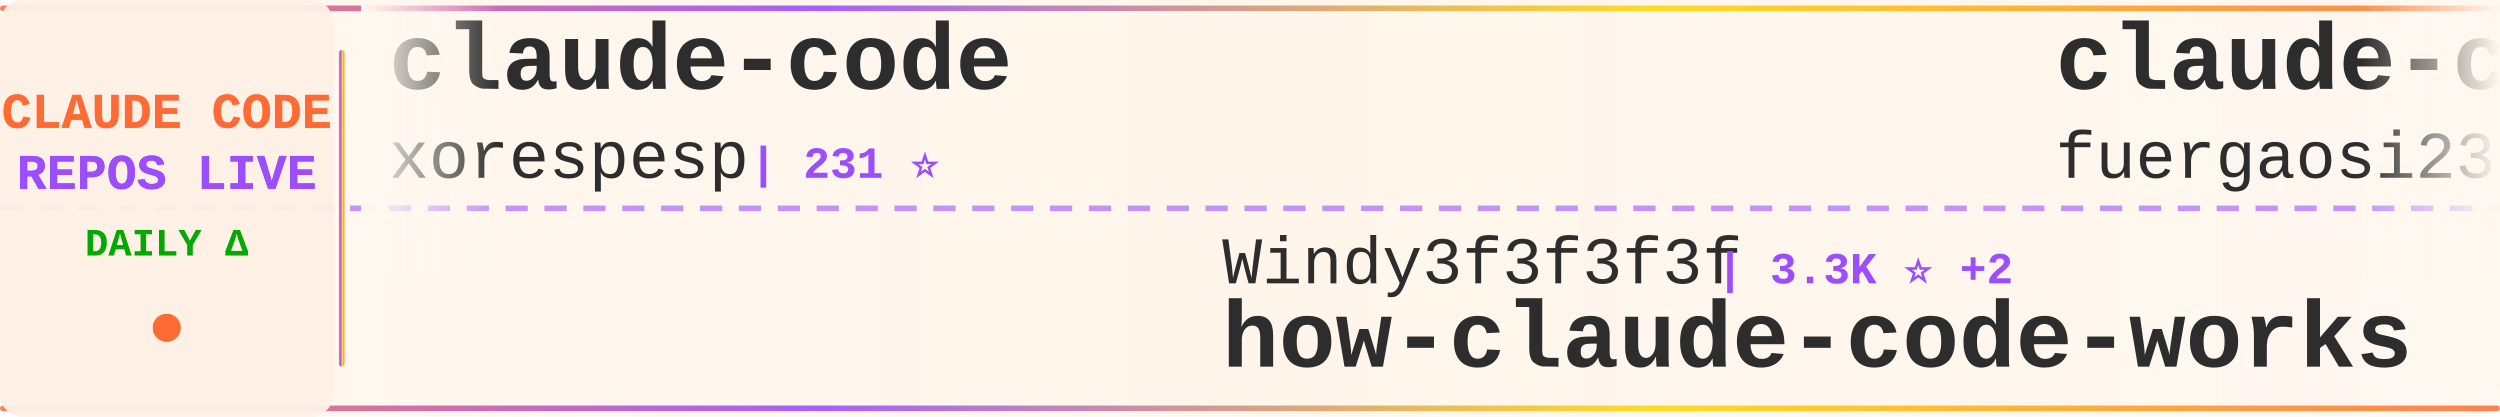
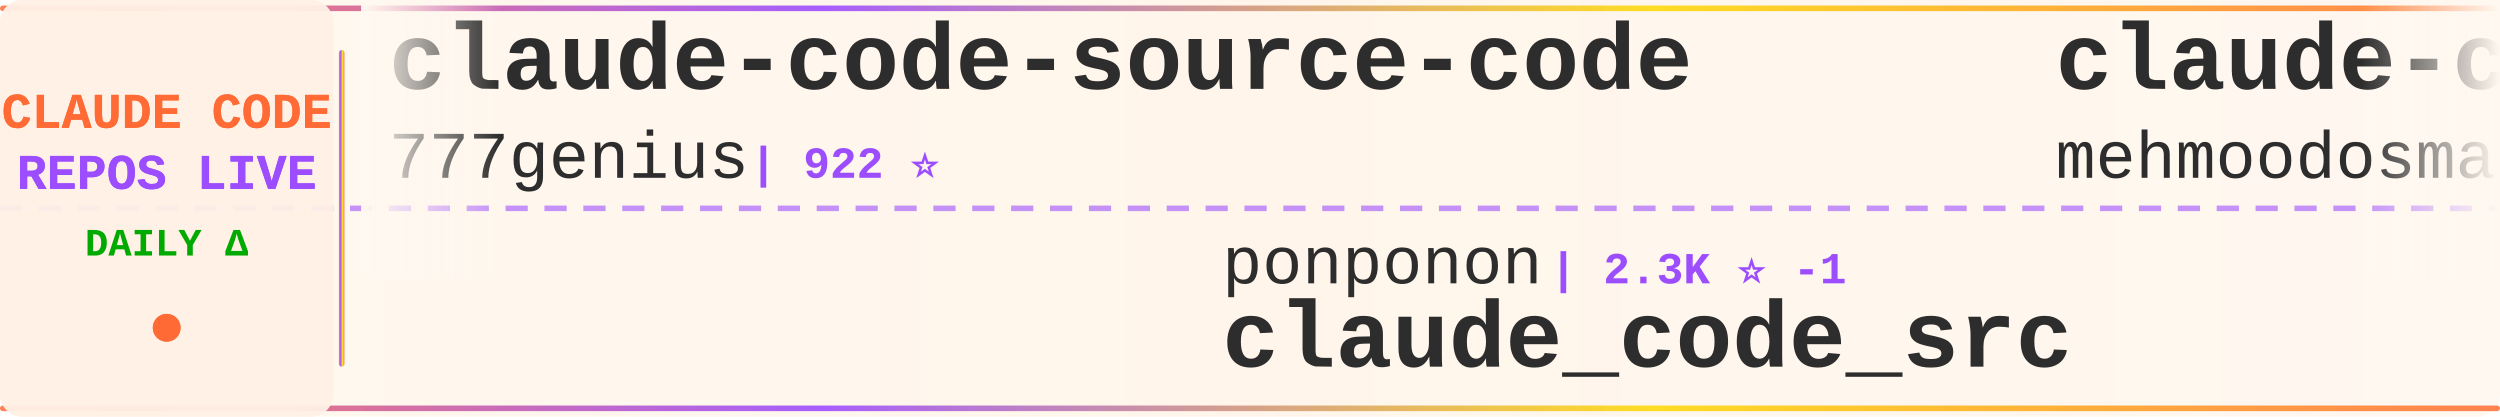
<svg xmlns="http://www.w3.org/2000/svg" width="900" height="150">
  <defs>
    <linearGradient id="tickerBg" x1="0%" y1="0%" x2="100%" y2="0%">
      <stop offset="0%" style="stop-color:#fff8f0;stop-opacity:0.98" />
      <stop offset="50%" style="stop-color:#fff5eb;stop-opacity:1" />
      <stop offset="100%" style="stop-color:#fff8f0;stop-opacity:0.98" />
    </linearGradient>
    <linearGradient id="borderGrad" x1="0%" y1="0%" x2="100%" y2="0%">
      <stop offset="0%" style="stop-color:#FF6B35;stop-opacity:0.85">
        <animate attributeName="stop-opacity" values="0.85;1;0.85" dur="2s" repeatCount="indefinite" />
      </stop>
      <stop offset="33%" style="stop-color:#9C4EFF;stop-opacity:0.9">
        <animate attributeName="stop-opacity" values="0.9;1;0.9" dur="2.2s" repeatCount="indefinite" />
      </stop>
      <stop offset="66%" style="stop-color:#FFD700;stop-opacity:0.85">
        <animate attributeName="stop-opacity" values="0.85;1;0.85" dur="1.8s" repeatCount="indefinite" />
      </stop>
      <stop offset="100%" style="stop-color:#FF6B35;stop-opacity:0.85">
        <animate attributeName="stop-opacity" values="0.85;1;0.85" dur="2s" repeatCount="indefinite" />
      </stop>
    </linearGradient>
    <filter id="textGlow">
      <feGaussianBlur stdDeviation="0.15" result="coloredBlur" />
      <feMerge>
        <feMergeNode in="coloredBlur" />
        <feMergeNode in="SourceGraphic" />
      </feMerge>
    </filter>
    <filter id="metricGlow">
      <feGaussianBlur stdDeviation="0.2" result="coloredBlur" />
      <feMerge>
        <feMergeNode in="coloredBlur" />
        <feMergeNode in="SourceGraphic" />
      </feMerge>
    </filter>
    <linearGradient id="leftFade" x1="0%" y1="0%" x2="100%" y2="0%">
      <stop offset="0%" style="stop-color:#fff8f0;stop-opacity:1" />
      <stop offset="100%" style="stop-color:#fff8f0;stop-opacity:0" />
    </linearGradient>
    <linearGradient id="rightFade" x1="0%" y1="0%" x2="100%" y2="0%">
      <stop offset="0%" style="stop-color:#fff8f0;stop-opacity:0" />
      <stop offset="100%" style="stop-color:#fff8f0;stop-opacity:1" />
    </linearGradient>
  </defs>
  <rect width="900" height="150" fill="url(#tickerBg)" rx="8" />
  <rect x="0" y="2" width="900" height="2" fill="url(#borderGrad)" rx="1" />
  <rect x="0" y="146" width="900" height="2" fill="url(#borderGrad)" rx="1" />
  <line x1="0" y1="75" x2="900" y2="75" stroke="#9C4EFF" stroke-width="2" stroke-dasharray="8 6" opacity="0.6" />
  <rect x="0" y="0" width="120" height="150" fill="#fff0e6" opacity="0.95" rx="8" />
  <text x="60" y="46" font-family="'Courier New', monospace" font-size="18" font-weight="bold" fill="#FF6B35" text-anchor="middle" filter="url(#textGlow)">
    CLAUDE CODE
  </text>
  <text x="60" y="68" font-family="'Courier New', monospace" font-size="18" font-weight="bold" fill="#9C4EFF" text-anchor="middle" filter="url(#textGlow)">
    REPOS LIVE
  </text>
  <text x="60" y="92" font-family="'Courier New', monospace" font-size="14" font-weight="bold" fill="#00aa00" text-anchor="middle">
    DAILY Δ
  </text>
  <circle cx="60" cy="118" r="5" fill="#FF6B35" filter="url(#metricGlow)">
    <animate attributeName="r" values="4;6;4" dur="1.5s" repeatCount="indefinite" />
    <animate attributeName="opacity" values="0.6;1;0.6" dur="1.5s" repeatCount="indefinite" />
  </circle>
  <rect x="122" y="18" width="2" height="114" fill="url(#borderGrad)" rx="1" />
  <clipPath id="tickerClip">
    <rect x="130" y="0" width="770" height="150" />
  </clipPath>
  <g clip-path="url(#tickerClip)">
    <g id="tickerItems">
      <animateTransform attributeName="transform" attributeType="XML" type="translate" from="0 0" to="-3000 0" dur="54s" repeatCount="indefinite" />
      <g transform="translate(0, 0)">
-         <text x="140" y="32" font-family="'Courier New', monospace" font-size="34" font-weight="bold" fill="#2d2d2d">claude-code</text>
-         <text x="140" y="64" font-family="'Courier New', monospace" font-size="24" font-weight="normal" fill="#2d2d2d" opacity="1.0">xorespesp</text>
-         <text x="270" y="64" font-family="'Courier New', monospace" font-size="16" font-weight="bold" fill="#9C4EFF"> | 231 ⭐</text>
+         <text x="140" y="32" font-family="'Courier New', monospace" font-size="34" font-weight="bold" fill="#2d2d2d">claude-code-source-code</text>
+         <text x="140" y="64" font-family="'Courier New', monospace" font-size="24" font-weight="normal" fill="#2d2d2d" opacity="1.0">777genius</text>
+         <text x="270" y="64" font-family="'Courier New', monospace" font-size="16" font-weight="bold" fill="#9C4EFF"> | 922 ⭐</text>
      </g>
      <g transform="translate(300, 0)">
-         <text x="140" y="102" font-family="'Courier New', monospace" font-size="24" font-weight="normal" fill="#2d2d2d" opacity="1.0">Windy3f3f3f3f</text>
-         <text x="318" y="102" font-family="'Courier New', monospace" font-size="16" font-weight="bold" fill="#9C4EFF"> | 3.3K ⭐ +2</text>
-         <text x="140" y="132" font-family="'Courier New', monospace" font-size="34" font-weight="bold" fill="#2d2d2d">how-claude-code-works</text>
+         <text x="140" y="102" font-family="'Courier New', monospace" font-size="24" font-weight="normal" fill="#2d2d2d" opacity="1.0">ponponon</text>
+         <text x="258" y="102" font-family="'Courier New', monospace" font-size="16" font-weight="bold" fill="#9C4EFF"> | 2.3K ⭐ -1</text>
+         <text x="140" y="132" font-family="'Courier New', monospace" font-size="34" font-weight="bold" fill="#2d2d2d">claude_code_src</text>
      </g>
      <g transform="translate(600, 0)">
-         <text x="140" y="32" font-family="'Courier New', monospace" font-size="34" font-weight="bold" fill="#2d2d2d">claude-code-proxy</text>
-         <text x="140" y="64" font-family="'Courier New', monospace" font-size="24" font-weight="normal" fill="#2d2d2d" opacity="1.0">fuergaosi233</text>
-         <text x="306" y="64" font-family="'Courier New', monospace" font-size="16" font-weight="bold" fill="#9C4EFF"> | 2.8K ⭐ -1</text>
-       </g>
-       <g transform="translate(900, 0)">
-         <text x="140" y="102" font-family="'Courier New', monospace" font-size="24" font-weight="normal" fill="#2d2d2d" opacity="1.0">diet103</text>
-         <text x="246" y="102" font-family="'Courier New', monospace" font-size="16" font-weight="bold" fill="#9C4EFF"> | 10.0K ⭐</text>
-         <text x="140" y="132" font-family="'Courier New', monospace" font-size="34" font-weight="bold" fill="#2d2d2d">claude-code-infrastructu...</text>
-       </g>
-       <g transform="translate(1200, 0)">
-         <text x="140" y="32" font-family="'Courier New', monospace" font-size="34" font-weight="bold" fill="#2d2d2d">claude-code-workflows</text>
-         <text x="140" y="64" font-family="'Courier New', monospace" font-size="24" font-weight="normal" fill="#2d2d2d" opacity="1.0">OneRedOak</text>
-         <text x="270" y="64" font-family="'Courier New', monospace" font-size="16" font-weight="bold" fill="#9C4EFF"> | 3.9K ⭐ +1</text>
-       </g>
-       <g transform="translate(1500, 0)">
-         <text x="140" y="102" font-family="'Courier New', monospace" font-size="24" font-weight="normal" fill="#2d2d2d" opacity="1.0">centminmod</text>
-         <text x="282" y="102" font-family="'Courier New', monospace" font-size="16" font-weight="bold" fill="#9C4EFF"> | 2.5K ⭐ -1</text>
-         <text x="140" y="132" font-family="'Courier New', monospace" font-size="34" font-weight="bold" fill="#2d2d2d">my-claude-code-setup</text>
-       </g>
-       <g transform="translate(1800, 0)">
-         <text x="140" y="32" font-family="'Courier New', monospace" font-size="34" font-weight="bold" fill="#2d2d2d">Claude-Code-Usage-Monito...</text>
-         <text x="140" y="64" font-family="'Courier New', monospace" font-size="24" font-weight="normal" fill="#2d2d2d" opacity="1.0">Maciek-roboblog</text>
-         <text x="342" y="64" font-family="'Courier New', monospace" font-size="16" font-weight="bold" fill="#9C4EFF"> | 8.5K ⭐ +2</text>
-       </g>
-       <g transform="translate(2100, 0)">
-         <text x="140" y="102" font-family="'Courier New', monospace" font-size="24" font-weight="normal" fill="#2d2d2d" opacity="1.0">shanraisshan</text>
-         <text x="306" y="102" font-family="'Courier New', monospace" font-size="16" font-weight="bold" fill="#9C4EFF"> | 63.6K ⭐ +11</text>
-         <text x="140" y="132" font-family="'Courier New', monospace" font-size="34" font-weight="bold" fill="#2d2d2d">claude-code-best-practic...</text>
-       </g>
-       <g transform="translate(2400, 0)">
        <text x="140" y="32" font-family="'Courier New', monospace" font-size="34" font-weight="bold" fill="#2d2d2d">claude-code</text>
        <text x="140" y="64" font-family="'Courier New', monospace" font-size="24" font-weight="normal" fill="#2d2d2d" opacity="1.0">mehmoodosman</text>
        <text x="306" y="64" font-family="'Courier New', monospace" font-size="16" font-weight="bold" fill="#9C4EFF"> | 172 ⭐</text>
      </g>
+       <g transform="translate(900, 0)">
+         <text x="140" y="102" font-family="'Courier New', monospace" font-size="24" font-weight="normal" fill="#2d2d2d" opacity="1.0">freestylefly</text>
+         <text x="306" y="102" font-family="'Courier New', monospace" font-size="16" font-weight="bold" fill="#9C4EFF"> | 128 ⭐</text>
+         <text x="140" y="132" font-family="'Courier New', monospace" font-size="34" font-weight="bold" fill="#2d2d2d">claude-code</text>
+       </g>
+       <g transform="translate(1200, 0)">
+         <text x="140" y="32" font-family="'Courier New', monospace" font-size="34" font-weight="bold" fill="#2d2d2d">claude-code-book</text>
+         <text x="140" y="64" font-family="'Courier New', monospace" font-size="24" font-weight="normal" fill="#2d2d2d" opacity="1.0">lintsinghua</text>
+         <text x="294" y="64" font-family="'Courier New', monospace" font-size="16" font-weight="bold" fill="#9C4EFF"> | 4.0K ⭐ +3</text>
+       </g>
+       <g transform="translate(1500, 0)">
+         <text x="140" y="102" font-family="'Courier New', monospace" font-size="24" font-weight="normal" fill="#2d2d2d" opacity="1.0">andrew-kramer-inno</text>
+         <text x="378" y="102" font-family="'Courier New', monospace" font-size="16" font-weight="bold" fill="#9C4EFF"> | 595 ⭐</text>
+         <text x="140" y="132" font-family="'Courier New', monospace" font-size="34" font-weight="bold" fill="#2d2d2d">claude-code-source-build</text>
+       </g>
+       <g transform="translate(1800, 0)">
+         <text x="140" y="32" font-family="'Courier New', monospace" font-size="34" font-weight="bold" fill="#2d2d2d">claude-code-video-toolki...</text>
+         <text x="140" y="64" font-family="'Courier New', monospace" font-size="24" font-weight="normal" fill="#2d2d2d" opacity="1.0">digitalsamba</text>
+         <text x="306" y="64" font-family="'Courier New', monospace" font-size="16" font-weight="bold" fill="#9C4EFF"> | 1.9K ⭐ +3</text>
+       </g>
+       <g transform="translate(2100, 0)">
+         <text x="140" y="102" font-family="'Courier New', monospace" font-size="24" font-weight="normal" fill="#2d2d2d" opacity="1.0">guanshan</text>
+         <text x="258" y="102" font-family="'Courier New', monospace" font-size="16" font-weight="bold" fill="#9C4EFF"> | 61 ⭐</text>
+         <text x="140" y="132" font-family="'Courier New', monospace" font-size="34" font-weight="bold" fill="#2d2d2d">ClaudeCode</text>
+       </g>
+       <g transform="translate(2400, 0)">
+         <text x="140" y="32" font-family="'Courier New', monospace" font-size="34" font-weight="bold" fill="#2d2d2d">claude-code-source</text>
+         <text x="140" y="64" font-family="'Courier New', monospace" font-size="24" font-weight="normal" fill="#2d2d2d" opacity="1.0">AprilNEA</text>
+         <text x="258" y="64" font-family="'Courier New', monospace" font-size="16" font-weight="bold" fill="#9C4EFF"> | 392 ⭐</text>
+       </g>
      <g transform="translate(2700, 0)">
-         <text x="140" y="102" font-family="'Courier New', monospace" font-size="24" font-weight="normal" fill="#2d2d2d" opacity="1.0">davila7</text>
-         <text x="246" y="102" font-family="'Courier New', monospace" font-size="16" font-weight="bold" fill="#9C4EFF"> | 29.9K ⭐ +1</text>
-         <text x="140" y="132" font-family="'Courier New', monospace" font-size="34" font-weight="bold" fill="#2d2d2d">claude-code-templates</text>
+         <text x="140" y="102" font-family="'Courier New', monospace" font-size="24" font-weight="normal" fill="#2d2d2d" opacity="1.0">pedrohcgs</text>
+         <text x="270" y="102" font-family="'Courier New', monospace" font-size="16" font-weight="bold" fill="#9C4EFF"> | 1.4K ⭐ +1</text>
+         <text x="140" y="132" font-family="'Courier New', monospace" font-size="34" font-weight="bold" fill="#2d2d2d">claude-code-my-workflow</text>
      </g>
      <g transform="translate(3000, 0)">
-         <text x="140" y="32" font-family="'Courier New', monospace" font-size="34" font-weight="bold" fill="#2d2d2d">claude-code</text>
-         <text x="140" y="64" font-family="'Courier New', monospace" font-size="24" font-weight="normal" fill="#2d2d2d" opacity="1.0">xorespesp</text>
-         <text x="270" y="64" font-family="'Courier New', monospace" font-size="16" font-weight="bold" fill="#9C4EFF"> | 231 ⭐</text>
+         <text x="140" y="32" font-family="'Courier New', monospace" font-size="34" font-weight="bold" fill="#2d2d2d">claude-code-source-code</text>
+         <text x="140" y="64" font-family="'Courier New', monospace" font-size="24" font-weight="normal" fill="#2d2d2d" opacity="1.0">777genius</text>
+         <text x="270" y="64" font-family="'Courier New', monospace" font-size="16" font-weight="bold" fill="#9C4EFF"> | 922 ⭐</text>
      </g>
      <g transform="translate(3300, 0)">
-         <text x="140" y="102" font-family="'Courier New', monospace" font-size="24" font-weight="normal" fill="#2d2d2d" opacity="1.0">Windy3f3f3f3f</text>
-         <text x="318" y="102" font-family="'Courier New', monospace" font-size="16" font-weight="bold" fill="#9C4EFF"> | 3.3K ⭐ +2</text>
-         <text x="140" y="132" font-family="'Courier New', monospace" font-size="34" font-weight="bold" fill="#2d2d2d">how-claude-code-works</text>
+         <text x="140" y="102" font-family="'Courier New', monospace" font-size="24" font-weight="normal" fill="#2d2d2d" opacity="1.0">ponponon</text>
+         <text x="258" y="102" font-family="'Courier New', monospace" font-size="16" font-weight="bold" fill="#9C4EFF"> | 2.3K ⭐ -1</text>
+         <text x="140" y="132" font-family="'Courier New', monospace" font-size="34" font-weight="bold" fill="#2d2d2d">claude_code_src</text>
      </g>
      <g transform="translate(3600, 0)">
-         <text x="140" y="32" font-family="'Courier New', monospace" font-size="34" font-weight="bold" fill="#2d2d2d">claude-code-proxy</text>
-         <text x="140" y="64" font-family="'Courier New', monospace" font-size="24" font-weight="normal" fill="#2d2d2d" opacity="1.0">fuergaosi233</text>
-         <text x="306" y="64" font-family="'Courier New', monospace" font-size="16" font-weight="bold" fill="#9C4EFF"> | 2.8K ⭐ -1</text>
+         <text x="140" y="32" font-family="'Courier New', monospace" font-size="34" font-weight="bold" fill="#2d2d2d">claude-code</text>
+         <text x="140" y="64" font-family="'Courier New', monospace" font-size="24" font-weight="normal" fill="#2d2d2d" opacity="1.0">mehmoodosman</text>
+         <text x="306" y="64" font-family="'Courier New', monospace" font-size="16" font-weight="bold" fill="#9C4EFF"> | 172 ⭐</text>
      </g>
      <g transform="translate(3900, 0)">
-         <text x="140" y="102" font-family="'Courier New', monospace" font-size="24" font-weight="normal" fill="#2d2d2d" opacity="1.0">diet103</text>
-         <text x="246" y="102" font-family="'Courier New', monospace" font-size="16" font-weight="bold" fill="#9C4EFF"> | 10.0K ⭐</text>
-         <text x="140" y="132" font-family="'Courier New', monospace" font-size="34" font-weight="bold" fill="#2d2d2d">claude-code-infrastructu...</text>
+         <text x="140" y="102" font-family="'Courier New', monospace" font-size="24" font-weight="normal" fill="#2d2d2d" opacity="1.0">freestylefly</text>
+         <text x="306" y="102" font-family="'Courier New', monospace" font-size="16" font-weight="bold" fill="#9C4EFF"> | 128 ⭐</text>
+         <text x="140" y="132" font-family="'Courier New', monospace" font-size="34" font-weight="bold" fill="#2d2d2d">claude-code</text>
      </g>
    </g>
  </g>
  <rect x="130" y="0" width="50" height="100" fill="url(#leftFade)" />
  <rect x="850" y="0" width="50" height="100" fill="url(#rightFade)" />
</svg>
